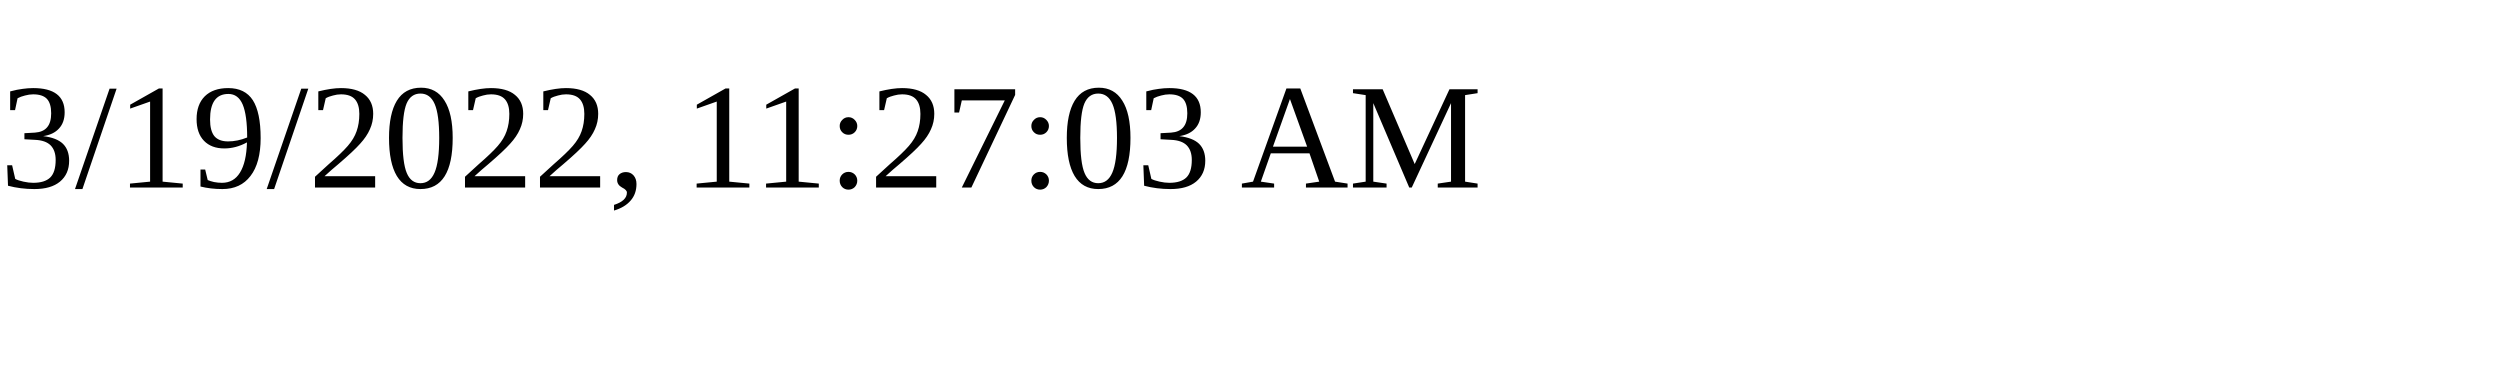
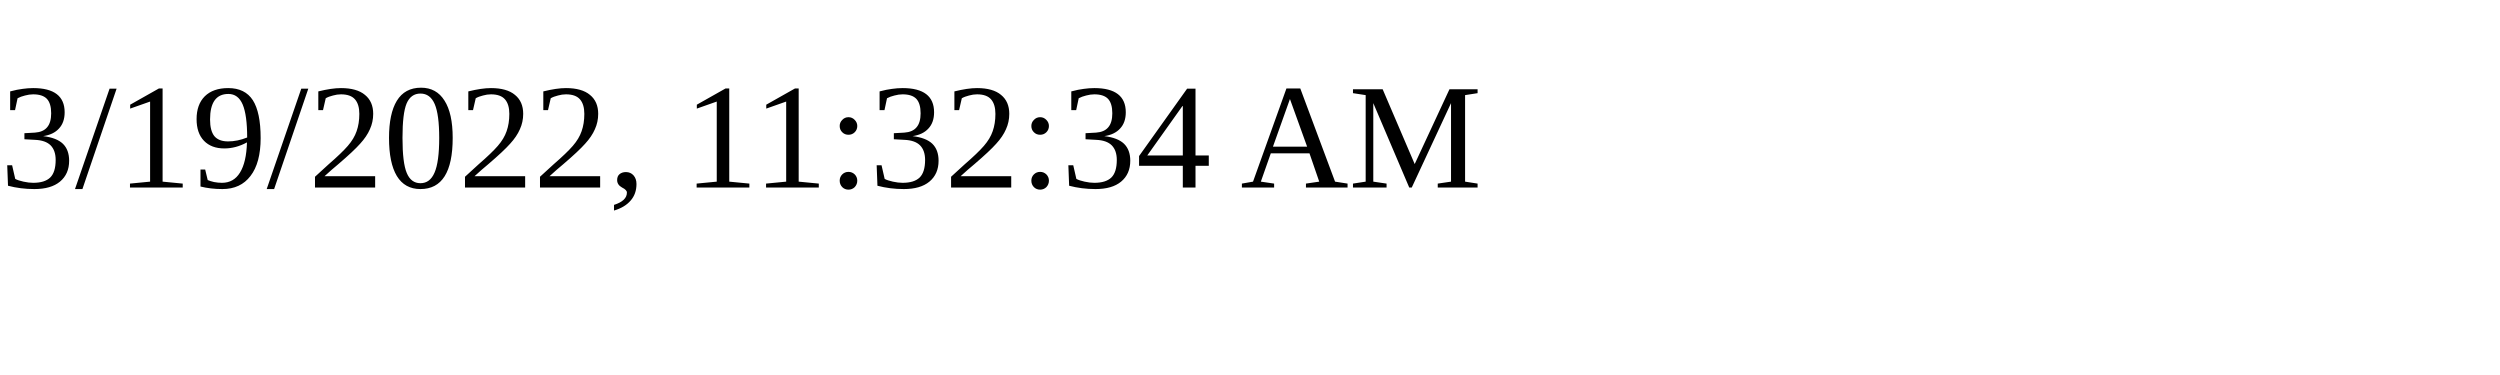
<svg xmlns="http://www.w3.org/2000/svg" height="30" width="200">
-   <text x="0" y="15">3/19/2022, 11:27:03 AM</text>
+   <text x="0" y="15">3/19/2022, 11:32:34 AM</text>
</svg>
